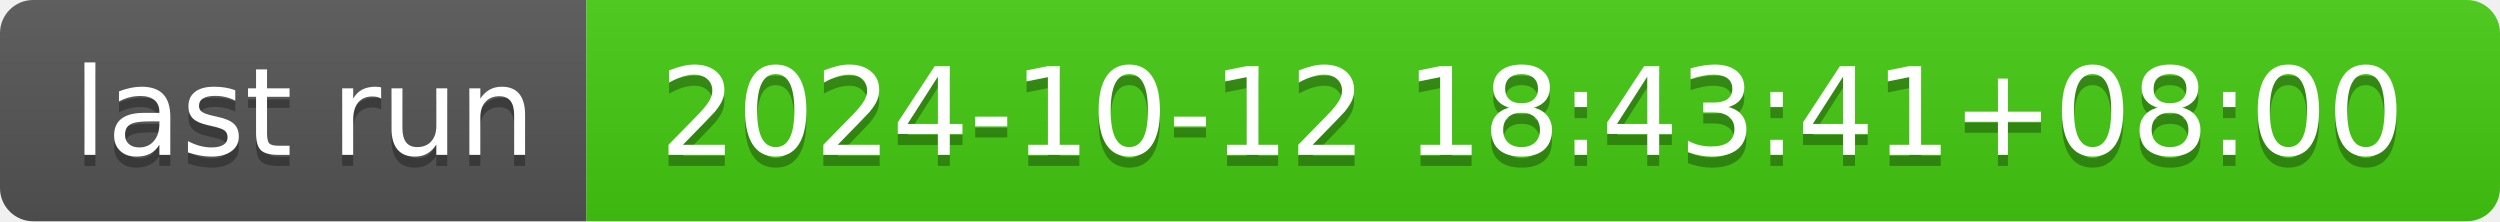
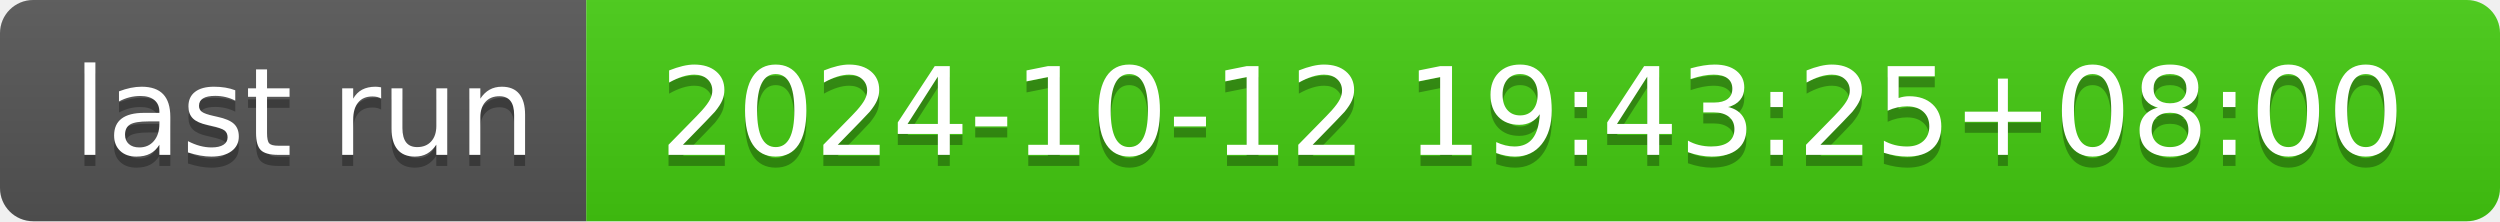
- <svg xmlns="http://www.w3.org/2000/svg" width="226" height="20" role="img" aria-label="last run: 2024-10-12 18:43:41+08:00">
+ <svg xmlns="http://www.w3.org/2000/svg" width="226" height="20" role="img" aria-label="last run: 2024-10-12 19:43:25+08:00">
  <linearGradient id="s" x2="0" y2="100%">
    <stop offset="0" stop-color="#bbb" stop-opacity=".1" />
    <stop offset="1" stop-opacity=".1" />
  </linearGradient>
  <clipPath id="r">
    <rect width="226" height="20" rx="3" fill="#fff" />
  </clipPath>
  <g clip-path="url(#r)">
    <rect width="53" height="20" fill="#555" />
    <rect x="53" width="173" height="20" fill="#4c1" />
    <rect width="226" height="20" fill="url(#s)" />
  </g>
  <g fill="#fff" text-anchor="middle" font-family="Verdana,Geneva,DejaVu Sans,sans-serif" text-rendering="geometricPrecision" font-size="110">
    <text aria-hidden="true" x="275" y="150" fill="#010101" fill-opacity=".3" transform="scale(.1)" textLength="430">last run</text>
    <text x="275" y="140" transform="scale(.1)" fill="#fff" textLength="430">last run</text>
-     <text aria-hidden="true" x="1385" y="150" fill="#010101" fill-opacity=".3" transform="scale(.1)" textLength="1630">2024-10-12 18:43:41+08:00</text>
-     <text x="1385" y="140" transform="scale(.1)" fill="#fff" textLength="1630">2024-10-12 18:43:41+08:00</text>
+     <text aria-hidden="true" x="1385" y="150" fill="#010101" fill-opacity=".3" transform="scale(.1)" textLength="1630">2024-10-12 19:43:25+08:00</text>
+     <text x="1385" y="140" transform="scale(.1)" fill="#fff" textLength="1630">2024-10-12 19:43:25+08:00</text>
  </g>
</svg>
